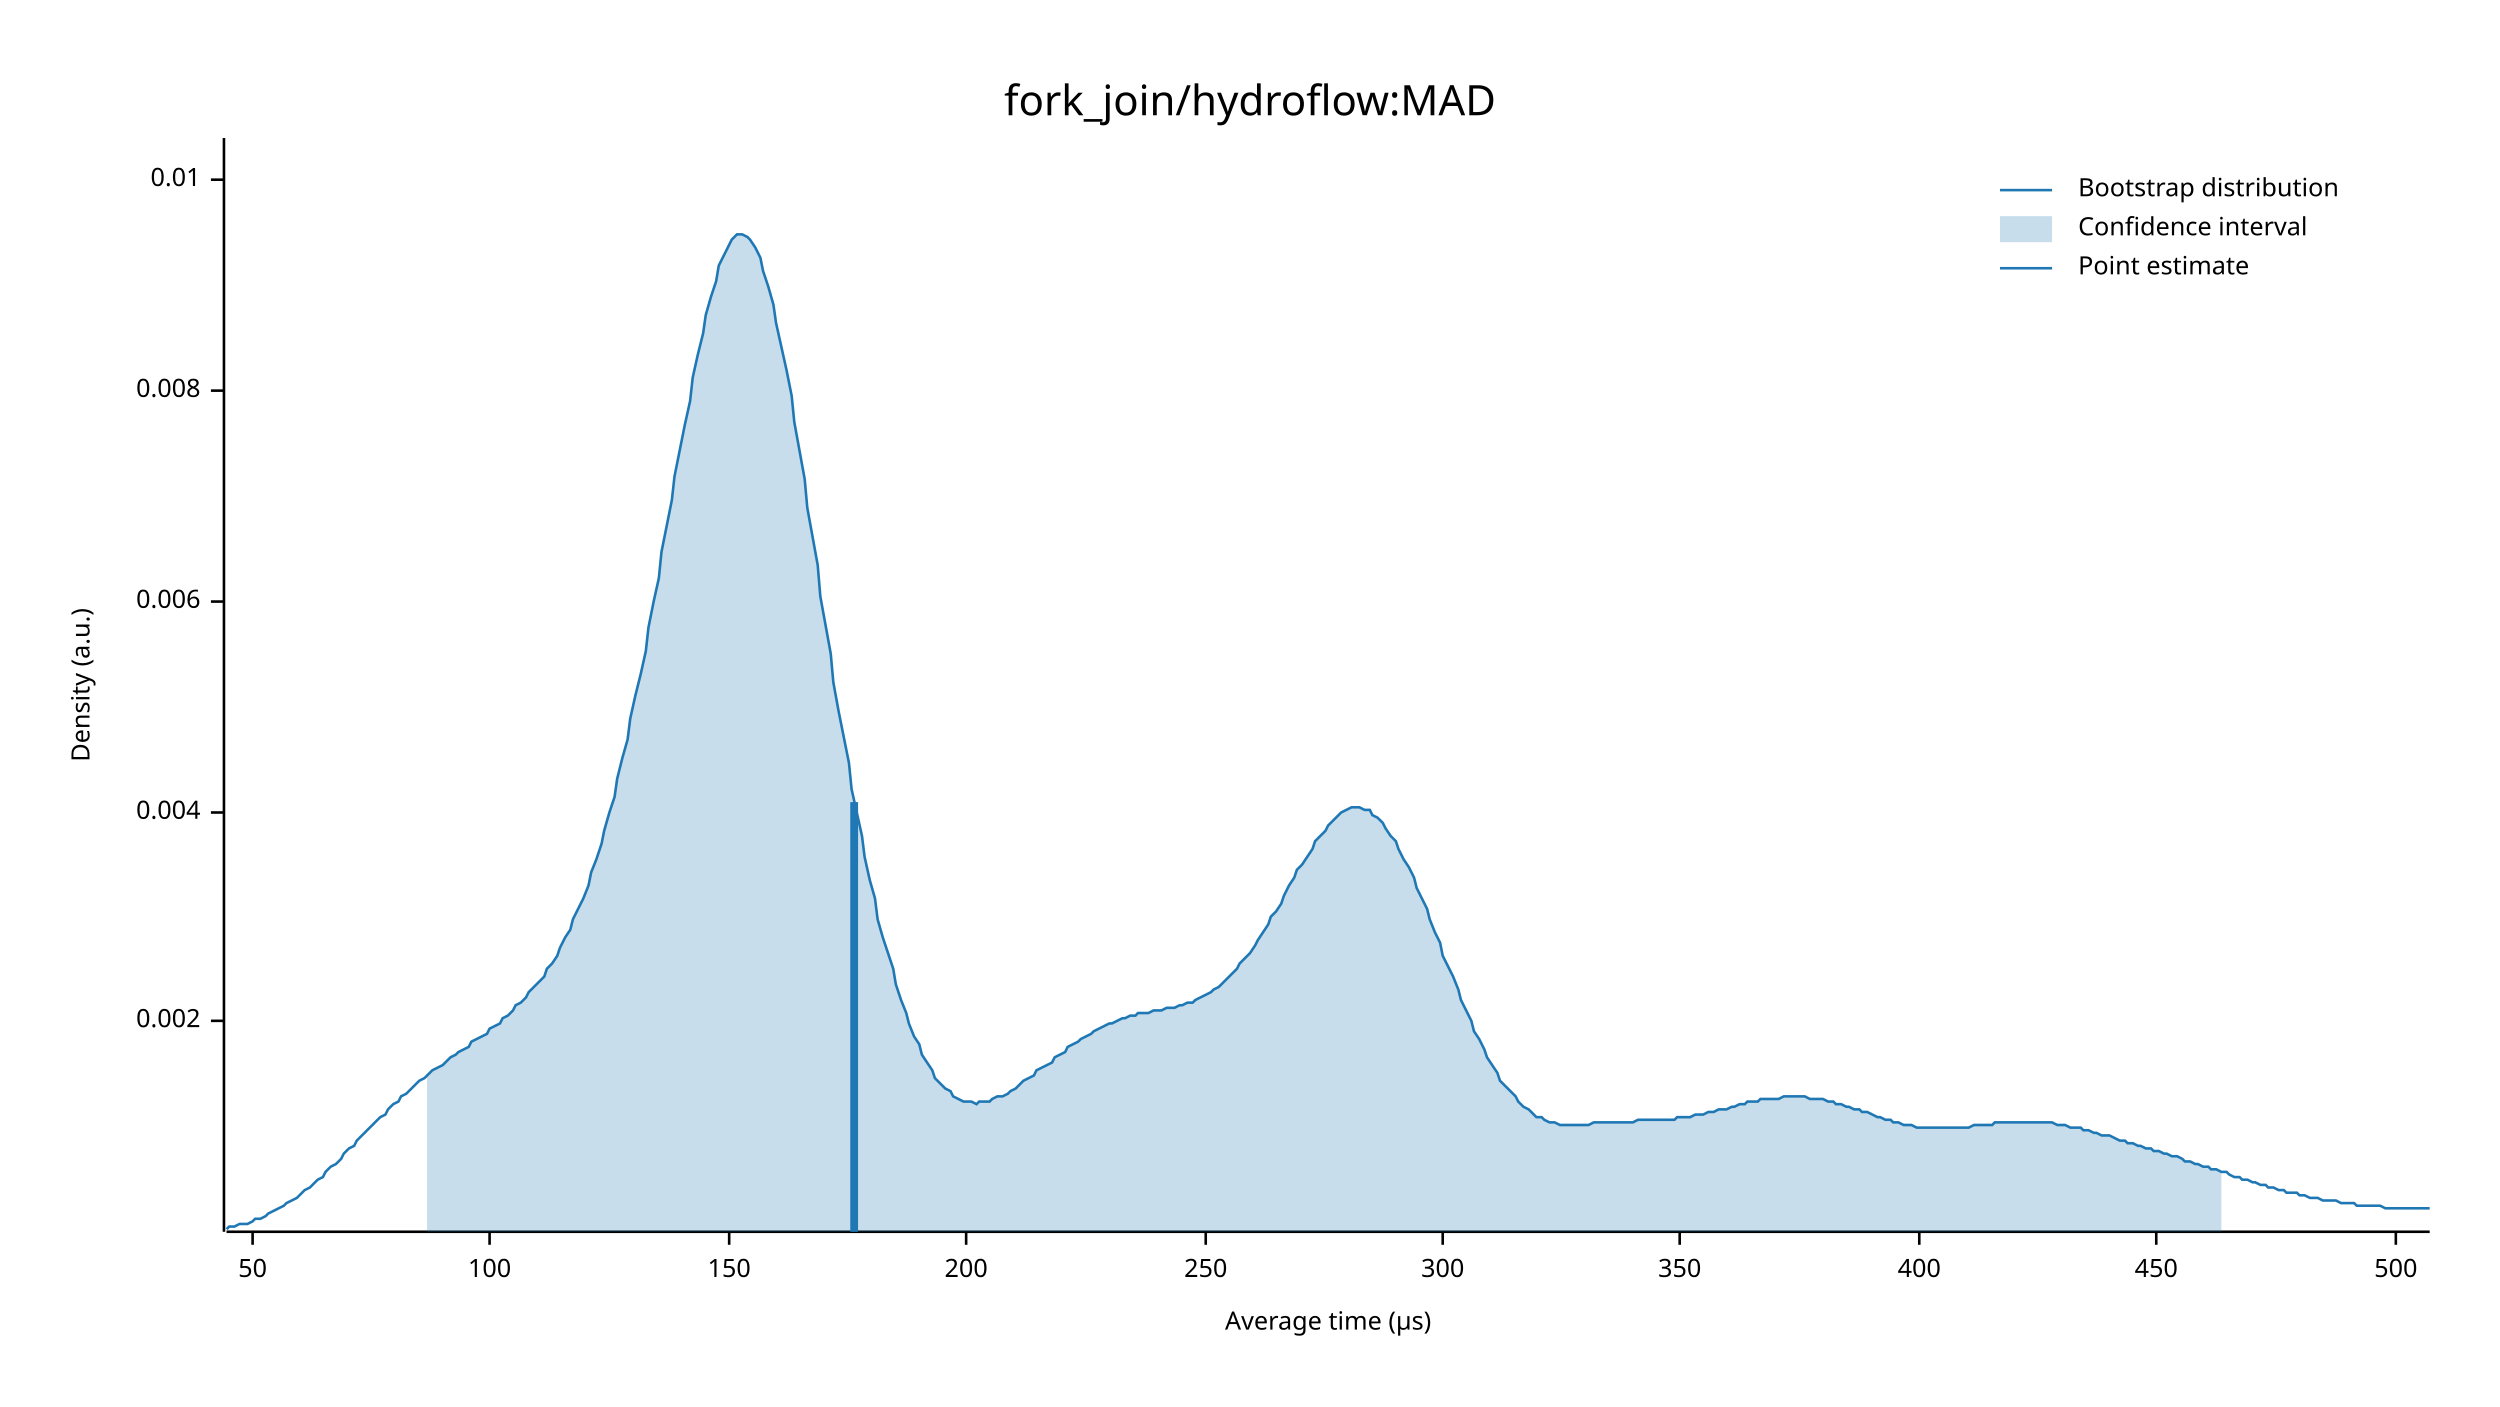
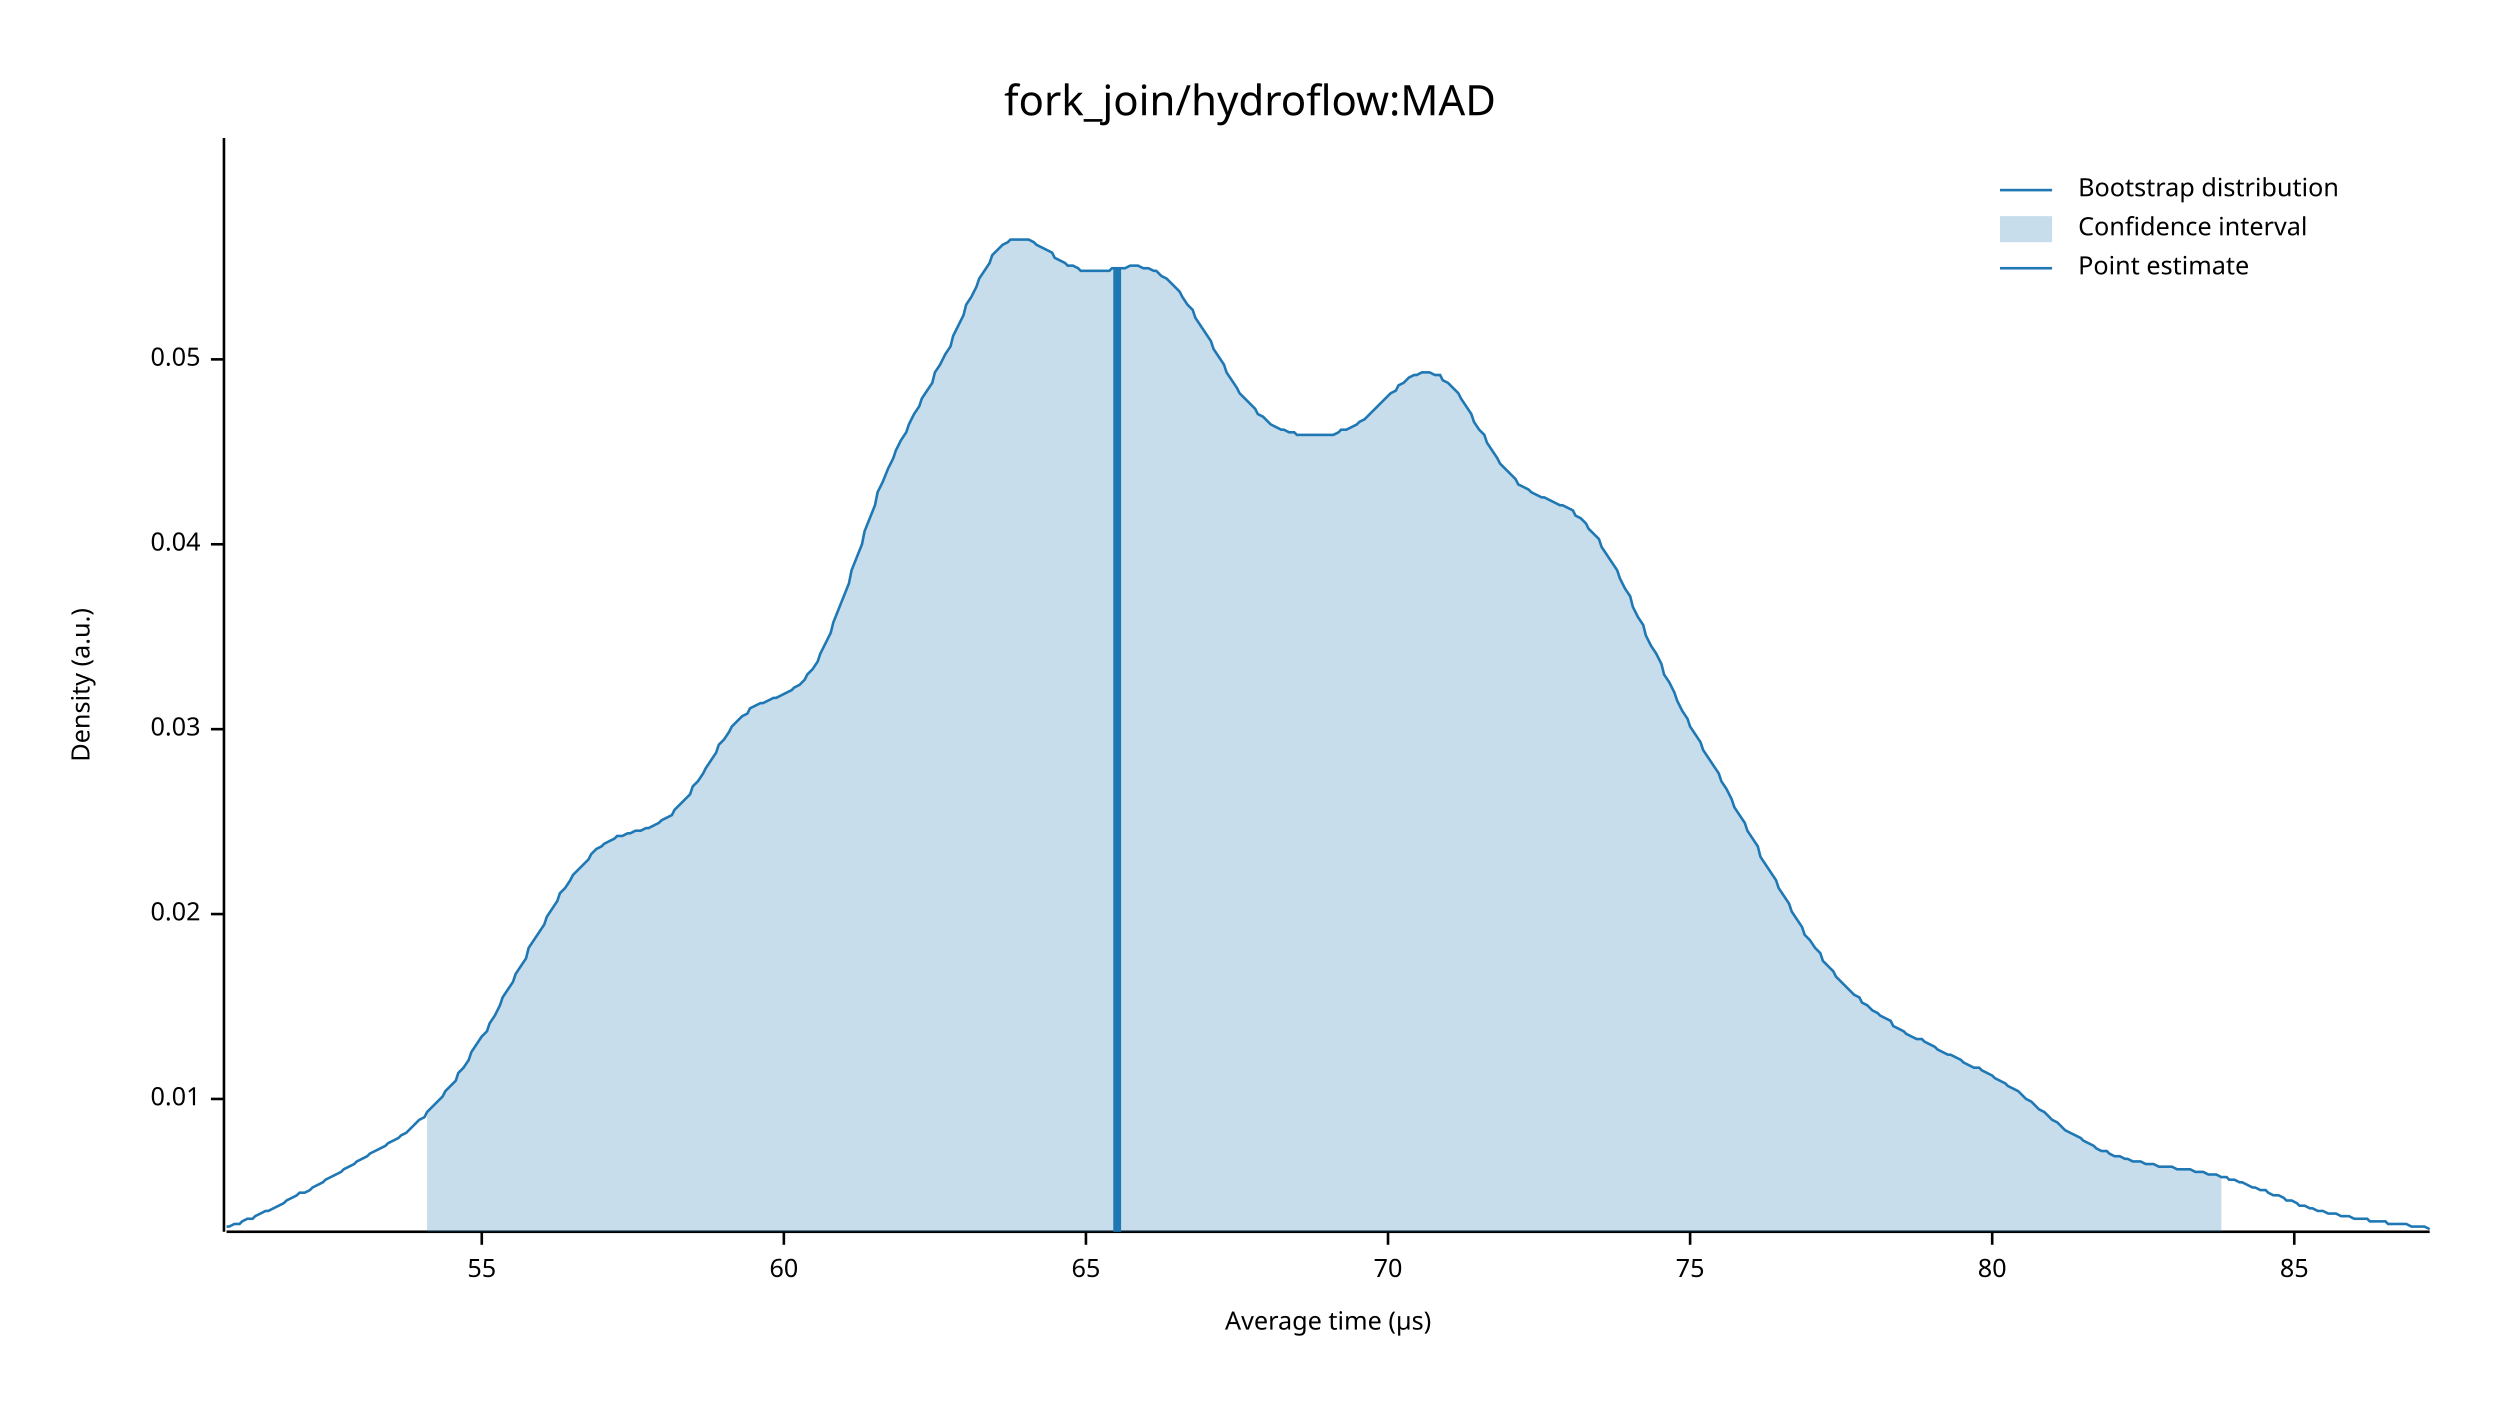
<svg xmlns="http://www.w3.org/2000/svg" width="960" height="540" viewBox="0 0 960 540">
  <text x="480" y="32" dy="0.76em" text-anchor="middle" font-family="sans-serif" font-size="16.129" opacity="1" fill="#000000">
fork_join/hydroflow:MAD
</text>
  <text x="27" y="263" dy="0.76em" text-anchor="middle" font-family="sans-serif" font-size="9.677" opacity="1" fill="#000000" transform="rotate(270, 27, 263)">
Density (a.u.)
</text>
  <text x="510" y="513" dy="-0.5ex" text-anchor="middle" font-family="sans-serif" font-size="9.677" opacity="1" fill="#000000">
Average time (µs)
</text>
  <polyline fill="none" opacity="1" stroke="#000000" stroke-width="1" points="86,53 86,473 " />
-   <text x="77" y="392" dy="0.5ex" text-anchor="end" font-family="sans-serif" font-size="9.677" opacity="1" fill="#000000">
- 0.002
- </text>
-   <polyline fill="none" opacity="1" stroke="#000000" stroke-width="1" points="81,392 86,392 " />
-   <text x="77" y="312" dy="0.5ex" text-anchor="end" font-family="sans-serif" font-size="9.677" opacity="1" fill="#000000">
- 0.004
- </text>
-   <polyline fill="none" opacity="1" stroke="#000000" stroke-width="1" points="81,312 86,312 " />
-   <text x="77" y="231" dy="0.5ex" text-anchor="end" font-family="sans-serif" font-size="9.677" opacity="1" fill="#000000">
- 0.006
- </text>
-   <polyline fill="none" opacity="1" stroke="#000000" stroke-width="1" points="81,231 86,231 " />
-   <text x="77" y="150" dy="0.5ex" text-anchor="end" font-family="sans-serif" font-size="9.677" opacity="1" fill="#000000">
- 0.008
- </text>
-   <polyline fill="none" opacity="1" stroke="#000000" stroke-width="1" points="81,150 86,150 " />
-   <text x="77" y="69" dy="0.5ex" text-anchor="end" font-family="sans-serif" font-size="9.677" opacity="1" fill="#000000">
+   <text x="77" y="422" dy="0.5ex" text-anchor="end" font-family="sans-serif" font-size="9.677" opacity="1" fill="#000000">
0.01
</text>
-   <polyline fill="none" opacity="1" stroke="#000000" stroke-width="1" points="81,69 86,69 " />
+   <polyline fill="none" opacity="1" stroke="#000000" stroke-width="1" points="81,422 86,422 " />
+   <text x="77" y="351" dy="0.5ex" text-anchor="end" font-family="sans-serif" font-size="9.677" opacity="1" fill="#000000">
+ 0.02
+ </text>
+   <polyline fill="none" opacity="1" stroke="#000000" stroke-width="1" points="81,351 86,351 " />
+   <text x="77" y="280" dy="0.5ex" text-anchor="end" font-family="sans-serif" font-size="9.677" opacity="1" fill="#000000">
+ 0.03
+ </text>
+   <polyline fill="none" opacity="1" stroke="#000000" stroke-width="1" points="81,280 86,280 " />
+   <text x="77" y="209" dy="0.5ex" text-anchor="end" font-family="sans-serif" font-size="9.677" opacity="1" fill="#000000">
+ 0.04
+ </text>
+   <polyline fill="none" opacity="1" stroke="#000000" stroke-width="1" points="81,209 86,209 " />
+   <text x="77" y="138" dy="0.5ex" text-anchor="end" font-family="sans-serif" font-size="9.677" opacity="1" fill="#000000">
+ 0.05
+ </text>
+   <polyline fill="none" opacity="1" stroke="#000000" stroke-width="1" points="81,138 86,138 " />
  <polyline fill="none" opacity="1" stroke="#000000" stroke-width="1" points="87,473 933,473 " />
-   <text x="97" y="483" dy="0.76em" text-anchor="middle" font-family="sans-serif" font-size="9.677" opacity="1" fill="#000000">
- 50
+   <text x="185" y="483" dy="0.76em" text-anchor="middle" font-family="sans-serif" font-size="9.677" opacity="1" fill="#000000">
+ 55
</text>
-   <polyline fill="none" opacity="1" stroke="#000000" stroke-width="1" points="97,473 97,478 " />
-   <text x="188" y="483" dy="0.76em" text-anchor="middle" font-family="sans-serif" font-size="9.677" opacity="1" fill="#000000">
- 100
+   <polyline fill="none" opacity="1" stroke="#000000" stroke-width="1" points="185,473 185,478 " />
+   <text x="301" y="483" dy="0.76em" text-anchor="middle" font-family="sans-serif" font-size="9.677" opacity="1" fill="#000000">
+ 60
</text>
-   <polyline fill="none" opacity="1" stroke="#000000" stroke-width="1" points="188,473 188,478 " />
-   <text x="280" y="483" dy="0.76em" text-anchor="middle" font-family="sans-serif" font-size="9.677" opacity="1" fill="#000000">
- 150
+   <polyline fill="none" opacity="1" stroke="#000000" stroke-width="1" points="301,473 301,478 " />
+   <text x="417" y="483" dy="0.76em" text-anchor="middle" font-family="sans-serif" font-size="9.677" opacity="1" fill="#000000">
+ 65
</text>
-   <polyline fill="none" opacity="1" stroke="#000000" stroke-width="1" points="280,473 280,478 " />
-   <text x="371" y="483" dy="0.76em" text-anchor="middle" font-family="sans-serif" font-size="9.677" opacity="1" fill="#000000">
- 200
+   <polyline fill="none" opacity="1" stroke="#000000" stroke-width="1" points="417,473 417,478 " />
+   <text x="533" y="483" dy="0.76em" text-anchor="middle" font-family="sans-serif" font-size="9.677" opacity="1" fill="#000000">
+ 70
</text>
-   <polyline fill="none" opacity="1" stroke="#000000" stroke-width="1" points="371,473 371,478 " />
-   <text x="463" y="483" dy="0.76em" text-anchor="middle" font-family="sans-serif" font-size="9.677" opacity="1" fill="#000000">
- 250
+   <polyline fill="none" opacity="1" stroke="#000000" stroke-width="1" points="533,473 533,478 " />
+   <text x="649" y="483" dy="0.76em" text-anchor="middle" font-family="sans-serif" font-size="9.677" opacity="1" fill="#000000">
+ 75
</text>
-   <polyline fill="none" opacity="1" stroke="#000000" stroke-width="1" points="463,473 463,478 " />
-   <text x="554" y="483" dy="0.76em" text-anchor="middle" font-family="sans-serif" font-size="9.677" opacity="1" fill="#000000">
- 300
+   <polyline fill="none" opacity="1" stroke="#000000" stroke-width="1" points="649,473 649,478 " />
+   <text x="765" y="483" dy="0.76em" text-anchor="middle" font-family="sans-serif" font-size="9.677" opacity="1" fill="#000000">
+ 80
</text>
-   <polyline fill="none" opacity="1" stroke="#000000" stroke-width="1" points="554,473 554,478 " />
-   <text x="645" y="483" dy="0.76em" text-anchor="middle" font-family="sans-serif" font-size="9.677" opacity="1" fill="#000000">
- 350
+   <polyline fill="none" opacity="1" stroke="#000000" stroke-width="1" points="765,473 765,478 " />
+   <text x="881" y="483" dy="0.76em" text-anchor="middle" font-family="sans-serif" font-size="9.677" opacity="1" fill="#000000">
+ 85
</text>
-   <polyline fill="none" opacity="1" stroke="#000000" stroke-width="1" points="645,473 645,478 " />
-   <text x="737" y="483" dy="0.76em" text-anchor="middle" font-family="sans-serif" font-size="9.677" opacity="1" fill="#000000">
- 400
- </text>
-   <polyline fill="none" opacity="1" stroke="#000000" stroke-width="1" points="737,473 737,478 " />
-   <text x="828" y="483" dy="0.76em" text-anchor="middle" font-family="sans-serif" font-size="9.677" opacity="1" fill="#000000">
- 450
- </text>
-   <polyline fill="none" opacity="1" stroke="#000000" stroke-width="1" points="828,473 828,478 " />
-   <text x="920" y="483" dy="0.76em" text-anchor="middle" font-family="sans-serif" font-size="9.677" opacity="1" fill="#000000">
- 500
- </text>
-   <polyline fill="none" opacity="1" stroke="#000000" stroke-width="1" points="920,473 920,478 " />
-   <polyline fill="none" opacity="1" stroke="#1F78B4" stroke-width="1" points="87,472 88,471 90,471 92,470 93,470 95,470 97,469 98,468 100,468 102,467 103,466 105,465 107,464 109,463 110,462 112,461 114,460 115,459 117,457 119,456 120,455 122,453 124,452 125,450 127,448 129,447 131,445 132,443 134,441 136,440 137,438 139,436 141,434 142,433 144,431 146,429 148,428 149,426 151,424 153,423 154,421 156,420 158,418 159,417 161,415 163,414 164,413 166,411 168,410 170,409 171,408 173,406 175,405 176,404 178,403 180,402 181,400 183,399 185,398 187,397 188,395 190,394 192,393 193,391 195,390 197,388 198,386 200,385 202,383 203,381 205,379 207,377 209,375 210,372 212,370 214,367 215,364 217,360 219,357 220,353 222,349 224,345 226,340 227,335 229,330 231,324 232,319 234,312 236,306 237,299 239,291 241,284 242,276 244,267 246,259 248,250 249,241 251,231 253,222 254,212 256,202 258,192 259,183 261,173 263,163 265,154 266,145 268,136 270,128 271,121 273,114 275,108 276,102 278,98 280,94 281,92 283,90 285,90 287,91 288,92 290,95 292,99 293,104 295,110 297,117 298,124 300,133 302,142 304,152 305,162 307,173 309,184 310,195 312,206 314,217 315,229 317,240 319,251 320,262 322,273 324,283 326,293 327,303 329,312 331,321 332,329 334,338 336,345 337,353 339,360 341,366 343,372 344,378 346,384 348,389 349,393 351,398 353,401 354,405 356,408 358,411 359,414 361,416 363,418 365,419 366,421 368,422 370,423 371,423 373,423 375,424 376,423 378,423 380,423 381,422 383,421 385,421 387,420 388,419 390,418 392,416 393,415 395,414 397,413 398,411 400,410 402,409 404,408 405,406 407,405 409,404 410,402 412,401 414,400 415,399 417,398 419,397 420,396 422,395 424,394 426,393 427,393 429,392 431,391 432,391 434,390 436,390 437,389 439,389 441,389 443,388 444,388 446,388 448,387 449,387 451,387 453,386 454,386 456,385 458,385 459,384 461,383 463,382 465,381 466,380 468,379 470,377 471,376 473,374 475,372 476,370 478,368 480,366 482,363 483,361 485,358 487,355 488,352 490,350 492,347 493,344 495,340 497,337 498,334 500,332 502,329 504,326 505,323 507,321 509,319 510,317 512,315 514,313 515,312 517,311 519,310 521,310 522,310 524,311 526,311 527,313 529,314 531,316 532,318 534,321 536,323 537,326 539,330 541,333 543,337 544,341 546,345 548,349 549,353 551,358 553,362 554,367 556,371 558,375 560,380 561,384 563,388 565,392 566,396 568,399 570,403 571,406 573,409 575,412 576,415 578,417 580,419 582,421 583,423 585,425 587,426 588,427 590,429 592,429 593,430 595,431 597,431 599,432 600,432 602,432 604,432 605,432 607,432 609,432 610,432 612,431 614,431 615,431 617,431 619,431 621,431 622,431 624,431 626,431 627,431 629,430 631,430 632,430 634,430 636,430 638,430 639,430 641,430 643,430 644,429 646,429 648,429 649,429 651,428 653,428 654,428 656,427 658,427 660,426 661,426 663,426 665,425 666,425 668,424 670,424 671,423 673,423 675,423 676,422 678,422 680,422 682,422 683,422 685,421 687,421 688,421 690,421 692,421 693,421 695,422 697,422 699,422 700,422 702,423 704,423 705,424 707,424 709,425 710,425 712,426 714,426 715,427 717,427 719,428 721,429 722,429 724,430 726,430 727,431 729,431 731,432 732,432 734,432 736,433 738,433 739,433 741,433 743,433 744,433 746,433 748,433 749,433 751,433 753,433 754,433 756,433 758,432 760,432 761,432 763,432 765,432 766,431 768,431 770,431 771,431 773,431 775,431 777,431 778,431 780,431 782,431 783,431 785,431 787,431 788,431 790,432 792,432 793,432 795,433 797,433 799,433 800,434 802,434 804,435 805,435 807,436 809,436 810,436 812,437 814,438 816,438 817,439 819,439 821,440 822,440 824,441 826,441 827,442 829,442 831,443 832,443 834,444 836,444 838,445 839,446 841,446 843,447 844,447 846,448 848,448 849,449 851,449 853,450 855,450 856,451 858,452 860,452 861,453 863,453 865,454 866,454 868,455 870,455 871,456 873,456 875,457 877,457 878,458 880,458 882,458 883,459 885,459 887,460 888,460 890,460 892,461 894,461 895,461 897,461 899,462 900,462 902,462 904,462 905,463 907,463 909,463 910,463 912,463 914,463 916,464 917,464 919,464 921,464 922,464 924,464 926,464 927,464 929,464 931,464 933,464 " />
-   <polygon opacity="0.25" fill="#1F78B4" points="164,413 166,411 168,410 170,409 171,408 173,406 175,405 176,404 178,403 180,402 181,400 183,399 185,398 187,397 188,395 190,394 192,393 193,391 195,390 197,388 198,386 200,385 202,383 203,381 205,379 207,377 209,375 210,372 212,370 214,367 215,364 217,360 219,357 220,353 222,349 224,345 226,340 227,335 229,330 231,324 232,319 234,312 236,306 237,299 239,291 241,284 242,276 244,267 246,259 248,250 249,241 251,231 253,222 254,212 256,202 258,192 259,183 261,173 263,163 265,154 266,145 268,136 270,128 271,121 273,114 275,108 276,102 278,98 280,94 281,92 283,90 285,90 287,91 288,92 290,95 292,99 293,104 295,110 297,117 298,124 300,133 302,142 304,152 305,162 307,173 309,184 310,195 312,206 314,217 315,229 317,240 319,251 320,262 322,273 324,283 326,293 327,303 329,312 331,321 332,329 334,338 336,345 337,353 339,360 341,366 343,372 344,378 346,384 348,389 349,393 351,398 353,401 354,405 356,408 358,411 359,414 361,416 363,418 365,419 366,421 368,422 370,423 371,423 373,423 375,424 376,423 378,423 380,423 381,422 383,421 385,421 387,420 388,419 390,418 392,416 393,415 395,414 397,413 398,411 400,410 402,409 404,408 405,406 407,405 409,404 410,402 412,401 414,400 415,399 417,398 419,397 420,396 422,395 424,394 426,393 427,393 429,392 431,391 432,391 434,390 436,390 437,389 439,389 441,389 443,388 444,388 446,388 448,387 449,387 451,387 453,386 454,386 456,385 458,385 459,384 461,383 463,382 465,381 466,380 468,379 470,377 471,376 473,374 475,372 476,370 478,368 480,366 482,363 483,361 485,358 487,355 488,352 490,350 492,347 493,344 495,340 497,337 498,334 500,332 502,329 504,326 505,323 507,321 509,319 510,317 512,315 514,313 515,312 517,311 519,310 521,310 522,310 524,311 526,311 527,313 529,314 531,316 532,318 534,321 536,323 537,326 539,330 541,333 543,337 544,341 546,345 548,349 549,353 551,358 553,362 554,367 556,371 558,375 560,380 561,384 563,388 565,392 566,396 568,399 570,403 571,406 573,409 575,412 576,415 578,417 580,419 582,421 583,423 585,425 587,426 588,427 590,429 592,429 593,430 595,431 597,431 599,432 600,432 602,432 604,432 605,432 607,432 609,432 610,432 612,431 614,431 615,431 617,431 619,431 621,431 622,431 624,431 626,431 627,431 629,430 631,430 632,430 634,430 636,430 638,430 639,430 641,430 643,430 644,429 646,429 648,429 649,429 651,428 653,428 654,428 656,427 658,427 660,426 661,426 663,426 665,425 666,425 668,424 670,424 671,423 673,423 675,423 676,422 678,422 680,422 682,422 683,422 685,421 687,421 688,421 690,421 692,421 693,421 695,422 697,422 699,422 700,422 702,423 704,423 705,424 707,424 709,425 710,425 712,426 714,426 715,427 717,427 719,428 721,429 722,429 724,430 726,430 727,431 729,431 731,432 732,432 734,432 736,433 738,433 739,433 741,433 743,433 744,433 746,433 748,433 749,433 751,433 753,433 754,433 756,433 758,432 760,432 761,432 763,432 765,432 766,431 768,431 770,431 771,431 773,431 775,431 777,431 778,431 780,431 782,431 783,431 785,431 787,431 788,431 790,432 792,432 793,432 795,433 797,433 799,433 800,434 802,434 804,435 805,435 807,436 809,436 810,436 812,437 814,438 816,438 817,439 819,439 821,440 822,440 824,441 826,441 827,442 829,442 831,443 832,443 834,444 836,444 838,445 839,446 841,446 843,447 844,447 846,448 848,448 849,449 851,449 853,450 853,473 164,473 " />
-   <polyline fill="none" opacity="1" stroke="#1F78B4" stroke-width="3" points="328,473 328,308 " />
+   <polyline fill="none" opacity="1" stroke="#000000" stroke-width="1" points="881,473 881,478 " />
+   <polyline fill="none" opacity="1" stroke="#1F78B4" stroke-width="1" points="87,471 88,471 90,470 92,470 93,469 95,468 97,468 98,467 100,466 102,465 103,465 105,464 107,463 109,462 110,461 112,460 114,459 115,458 117,458 119,457 120,456 122,455 124,454 125,453 127,452 129,451 131,450 132,449 134,448 136,447 137,446 139,445 141,444 142,443 144,442 146,441 148,440 149,439 151,438 153,437 154,436 156,435 158,433 159,432 161,430 163,429 164,427 166,425 168,423 170,421 171,419 173,417 175,415 176,412 178,410 180,407 181,404 183,401 185,398 187,396 188,393 190,390 192,386 193,383 195,380 197,377 198,374 200,371 202,368 203,364 205,361 207,358 209,355 210,352 212,349 214,346 215,343 217,341 219,338 220,336 222,334 224,332 226,330 227,328 229,326 231,325 232,324 234,323 236,322 237,321 239,321 241,320 242,320 244,319 246,319 248,318 249,318 251,317 253,316 254,315 256,314 258,313 259,311 261,309 263,307 265,305 266,302 268,300 270,297 271,295 273,292 275,289 276,286 278,284 280,281 281,279 283,277 285,275 287,274 288,272 290,271 292,270 293,270 295,269 297,268 298,268 300,267 302,266 304,265 305,264 307,263 309,261 310,259 312,257 314,254 315,251 317,247 319,243 320,239 322,234 324,229 326,224 327,219 329,214 331,209 332,204 334,199 336,194 337,189 339,185 341,180 343,176 344,173 346,169 348,166 349,163 351,159 353,156 354,153 356,150 358,147 359,143 361,140 363,136 365,133 366,129 368,125 370,121 371,117 373,114 375,110 376,107 378,104 380,101 381,98 383,96 385,94 387,93 388,92 390,92 392,92 393,92 395,92 397,93 398,94 400,95 402,96 404,97 405,99 407,100 409,101 410,102 412,102 414,103 415,104 417,104 419,104 420,104 422,104 424,104 426,104 427,103 429,103 431,103 432,103 434,102 436,102 437,102 439,103 441,103 443,104 444,104 446,106 448,107 449,108 451,110 453,112 454,114 456,117 458,119 459,122 461,125 463,128 465,131 466,134 468,137 470,140 471,143 473,146 475,149 476,151 478,153 480,155 482,157 483,159 485,160 487,162 488,163 490,164 492,165 493,165 495,166 497,166 498,167 500,167 502,167 504,167 505,167 507,167 509,167 510,167 512,167 514,166 515,165 517,165 519,164 521,163 522,162 524,161 526,159 527,158 529,156 531,154 532,153 534,151 536,150 537,148 539,147 541,145 543,144 544,144 546,143 548,143 549,143 551,144 553,144 554,146 556,147 558,149 560,151 561,153 563,156 565,159 566,162 568,165 570,167 571,170 573,173 575,176 576,178 578,180 580,182 582,184 583,186 585,187 587,188 588,189 590,190 592,191 593,191 595,192 597,193 599,194 600,194 602,195 604,196 605,198 607,199 609,201 610,203 612,205 614,207 615,210 617,213 619,216 621,219 622,222 624,226 626,229 627,233 629,237 631,240 632,244 634,248 636,251 638,255 639,259 641,262 643,266 644,269 646,273 648,276 649,279 651,282 653,285 654,288 656,291 658,294 660,297 661,300 663,303 665,307 666,310 668,313 670,316 671,319 673,322 675,325 676,329 678,332 680,335 682,338 683,341 685,344 687,347 688,350 690,353 692,356 693,359 695,361 697,364 699,366 700,369 702,371 704,373 705,375 707,377 709,379 710,380 712,382 714,383 715,385 717,386 719,388 721,389 722,390 724,391 726,392 727,394 729,395 731,396 732,397 734,398 736,399 738,399 739,400 741,401 743,402 744,403 746,404 748,405 749,405 751,406 753,407 754,408 756,409 758,410 760,410 761,411 763,412 765,413 766,414 768,415 770,416 771,417 773,418 775,419 777,421 778,422 780,423 782,425 783,426 785,427 787,429 788,430 790,431 792,433 793,434 795,435 797,436 799,437 800,438 802,439 804,440 805,441 807,442 809,442 810,443 812,444 814,444 816,445 817,445 819,446 821,446 822,446 824,447 826,447 827,447 829,448 831,448 832,448 834,448 836,449 838,449 839,449 841,449 843,450 844,450 846,450 848,451 849,451 851,451 853,452 855,452 856,453 858,453 860,454 861,454 863,455 865,456 866,456 868,457 870,457 871,458 873,459 875,459 877,460 878,461 880,461 882,462 883,463 885,463 887,464 888,464 890,465 892,465 894,466 895,466 897,466 899,467 900,467 902,467 904,468 905,468 907,468 909,468 910,469 912,469 914,469 916,469 917,470 919,470 921,470 922,470 924,470 926,471 927,471 929,471 931,471 933,472 " />
+   <polygon opacity="0.25" fill="#1F78B4" points="164,427 166,425 168,423 170,421 171,419 173,417 175,415 176,412 178,410 180,407 181,404 183,401 185,398 187,396 188,393 190,390 192,386 193,383 195,380 197,377 198,374 200,371 202,368 203,364 205,361 207,358 209,355 210,352 212,349 214,346 215,343 217,341 219,338 220,336 222,334 224,332 226,330 227,328 229,326 231,325 232,324 234,323 236,322 237,321 239,321 241,320 242,320 244,319 246,319 248,318 249,318 251,317 253,316 254,315 256,314 258,313 259,311 261,309 263,307 265,305 266,302 268,300 270,297 271,295 273,292 275,289 276,286 278,284 280,281 281,279 283,277 285,275 287,274 288,272 290,271 292,270 293,270 295,269 297,268 298,268 300,267 302,266 304,265 305,264 307,263 309,261 310,259 312,257 314,254 315,251 317,247 319,243 320,239 322,234 324,229 326,224 327,219 329,214 331,209 332,204 334,199 336,194 337,189 339,185 341,180 343,176 344,173 346,169 348,166 349,163 351,159 353,156 354,153 356,150 358,147 359,143 361,140 363,136 365,133 366,129 368,125 370,121 371,117 373,114 375,110 376,107 378,104 380,101 381,98 383,96 385,94 387,93 388,92 390,92 392,92 393,92 395,92 397,93 398,94 400,95 402,96 404,97 405,99 407,100 409,101 410,102 412,102 414,103 415,104 417,104 419,104 420,104 422,104 424,104 426,104 427,103 429,103 431,103 432,103 434,102 436,102 437,102 439,103 441,103 443,104 444,104 446,106 448,107 449,108 451,110 453,112 454,114 456,117 458,119 459,122 461,125 463,128 465,131 466,134 468,137 470,140 471,143 473,146 475,149 476,151 478,153 480,155 482,157 483,159 485,160 487,162 488,163 490,164 492,165 493,165 495,166 497,166 498,167 500,167 502,167 504,167 505,167 507,167 509,167 510,167 512,167 514,166 515,165 517,165 519,164 521,163 522,162 524,161 526,159 527,158 529,156 531,154 532,153 534,151 536,150 537,148 539,147 541,145 543,144 544,144 546,143 548,143 549,143 551,144 553,144 554,146 556,147 558,149 560,151 561,153 563,156 565,159 566,162 568,165 570,167 571,170 573,173 575,176 576,178 578,180 580,182 582,184 583,186 585,187 587,188 588,189 590,190 592,191 593,191 595,192 597,193 599,194 600,194 602,195 604,196 605,198 607,199 609,201 610,203 612,205 614,207 615,210 617,213 619,216 621,219 622,222 624,226 626,229 627,233 629,237 631,240 632,244 634,248 636,251 638,255 639,259 641,262 643,266 644,269 646,273 648,276 649,279 651,282 653,285 654,288 656,291 658,294 660,297 661,300 663,303 665,307 666,310 668,313 670,316 671,319 673,322 675,325 676,329 678,332 680,335 682,338 683,341 685,344 687,347 688,350 690,353 692,356 693,359 695,361 697,364 699,366 700,369 702,371 704,373 705,375 707,377 709,379 710,380 712,382 714,383 715,385 717,386 719,388 721,389 722,390 724,391 726,392 727,394 729,395 731,396 732,397 734,398 736,399 738,399 739,400 741,401 743,402 744,403 746,404 748,405 749,405 751,406 753,407 754,408 756,409 758,410 760,410 761,411 763,412 765,413 766,414 768,415 770,416 771,417 773,418 775,419 777,421 778,422 780,423 782,425 783,426 785,427 787,429 788,430 790,431 792,433 793,434 795,435 797,436 799,437 800,438 802,439 804,440 805,441 807,442 809,442 810,443 812,444 814,444 816,445 817,445 819,446 821,446 822,446 824,447 826,447 827,447 829,448 831,448 832,448 834,448 836,449 838,449 839,449 841,449 843,450 844,450 846,450 848,451 849,451 851,451 853,452 853,473 164,473 " />
+   <polyline fill="none" opacity="1" stroke="#1F78B4" stroke-width="3" points="429,473 429,103 " />
  <text x="798" y="68" dy="0.76em" text-anchor="start" font-family="sans-serif" font-size="9.677" opacity="1" fill="#000000">
Bootstrap distribution
</text>
  <text x="798" y="83" dy="0.76em" text-anchor="start" font-family="sans-serif" font-size="9.677" opacity="1" fill="#000000">
Confidence interval
</text>
  <text x="798" y="98" dy="0.76em" text-anchor="start" font-family="sans-serif" font-size="9.677" opacity="1" fill="#000000">
Point estimate
</text>
  <polyline fill="none" opacity="1" stroke="#1F78B4" stroke-width="1" points="768,73 788,73 " />
  <rect x="768" y="83" width="20" height="10" opacity="0.25" fill="#1F78B4" stroke="none" />
  <polyline fill="none" opacity="1" stroke="#1F78B4" stroke-width="1" points="768,103 788,103 " />
</svg>
